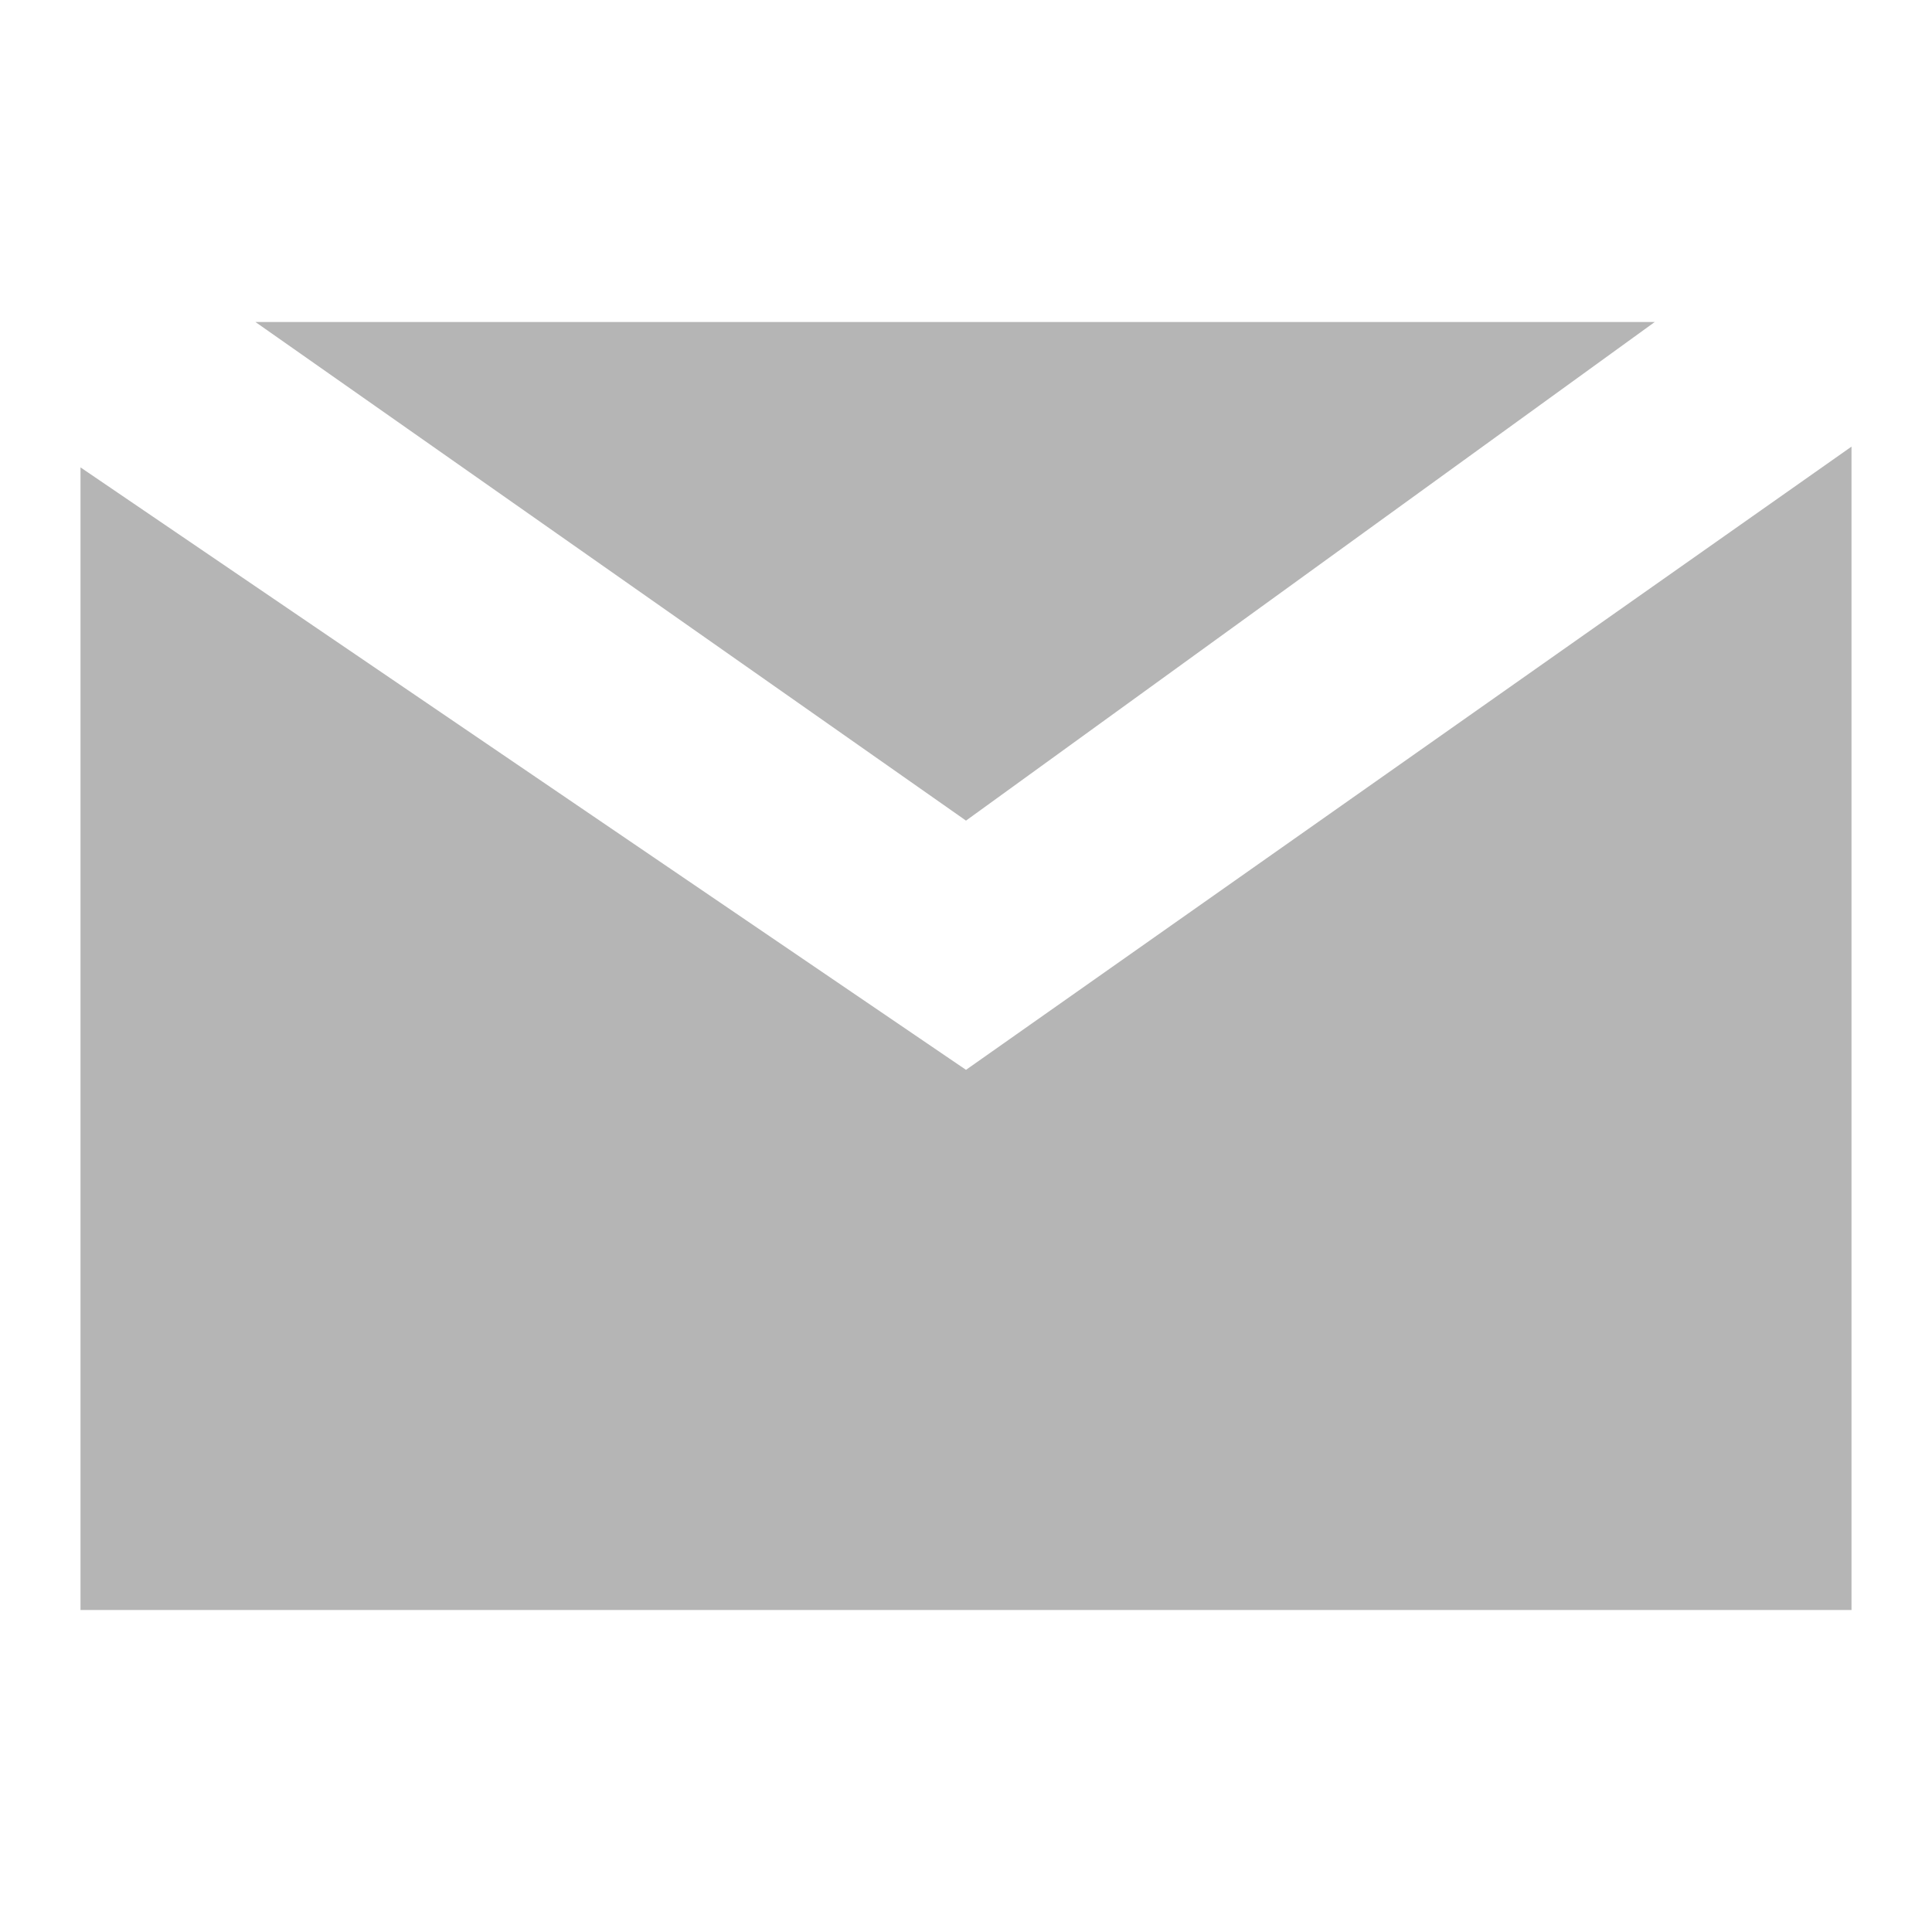
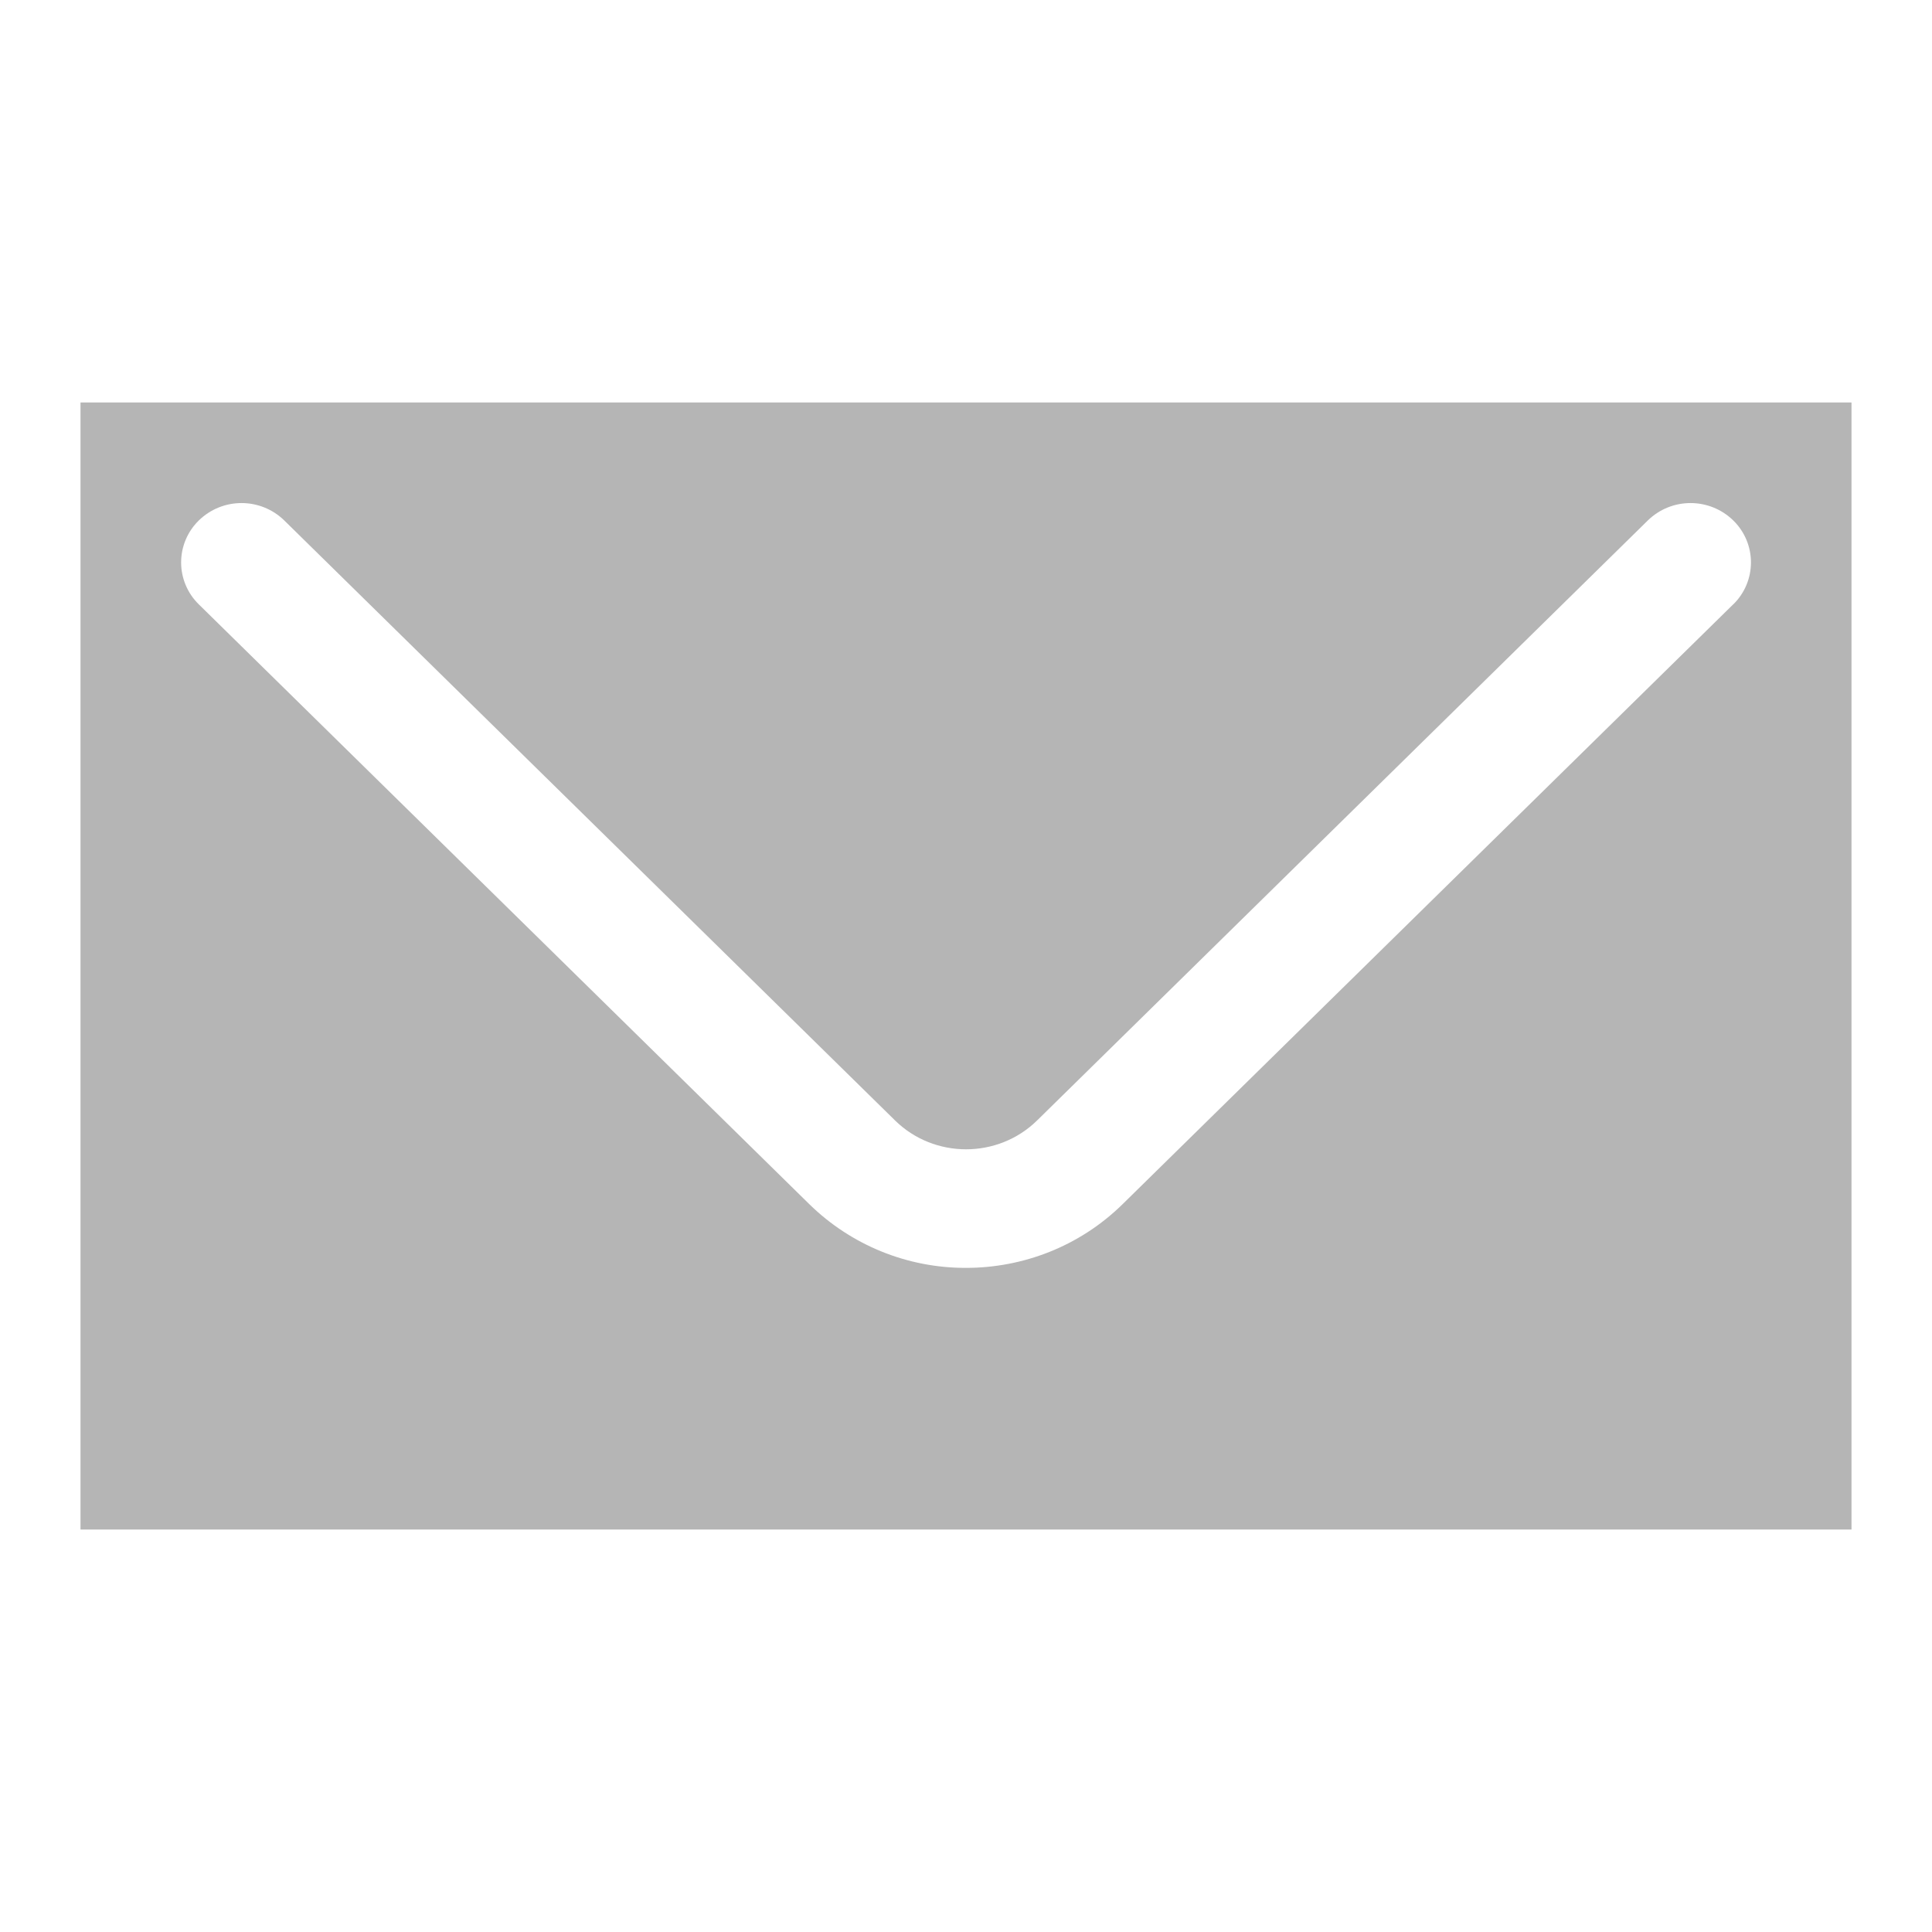
<svg xmlns="http://www.w3.org/2000/svg" width="24" height="24">
-   <path fill="#B5B5B5" d="M3.173 4L12 10.194 20.556 4H3.173zM12 13.29L1 5.806V20h22V5.548L12 13.29z" />
+   <path d="M21.53 7.508l-7.586 7.452c-.536.526-1.24.79-1.944.79a2.77 2.77 0 0 1-1.945-.79L2.47 7.508a.728.728 0 0 1 0-1.043.76.76 0 0 1 1.061 0l7.586 7.452c.487.48 1.28.48 1.768 0l7.585-7.452a.76.76 0 0 1 1.061 0 .728.728 0 0 1 0 1.043zM1 19h22V5H1v14z" fill="#B5B5B5" fill-rule="evenodd" />
</svg>
